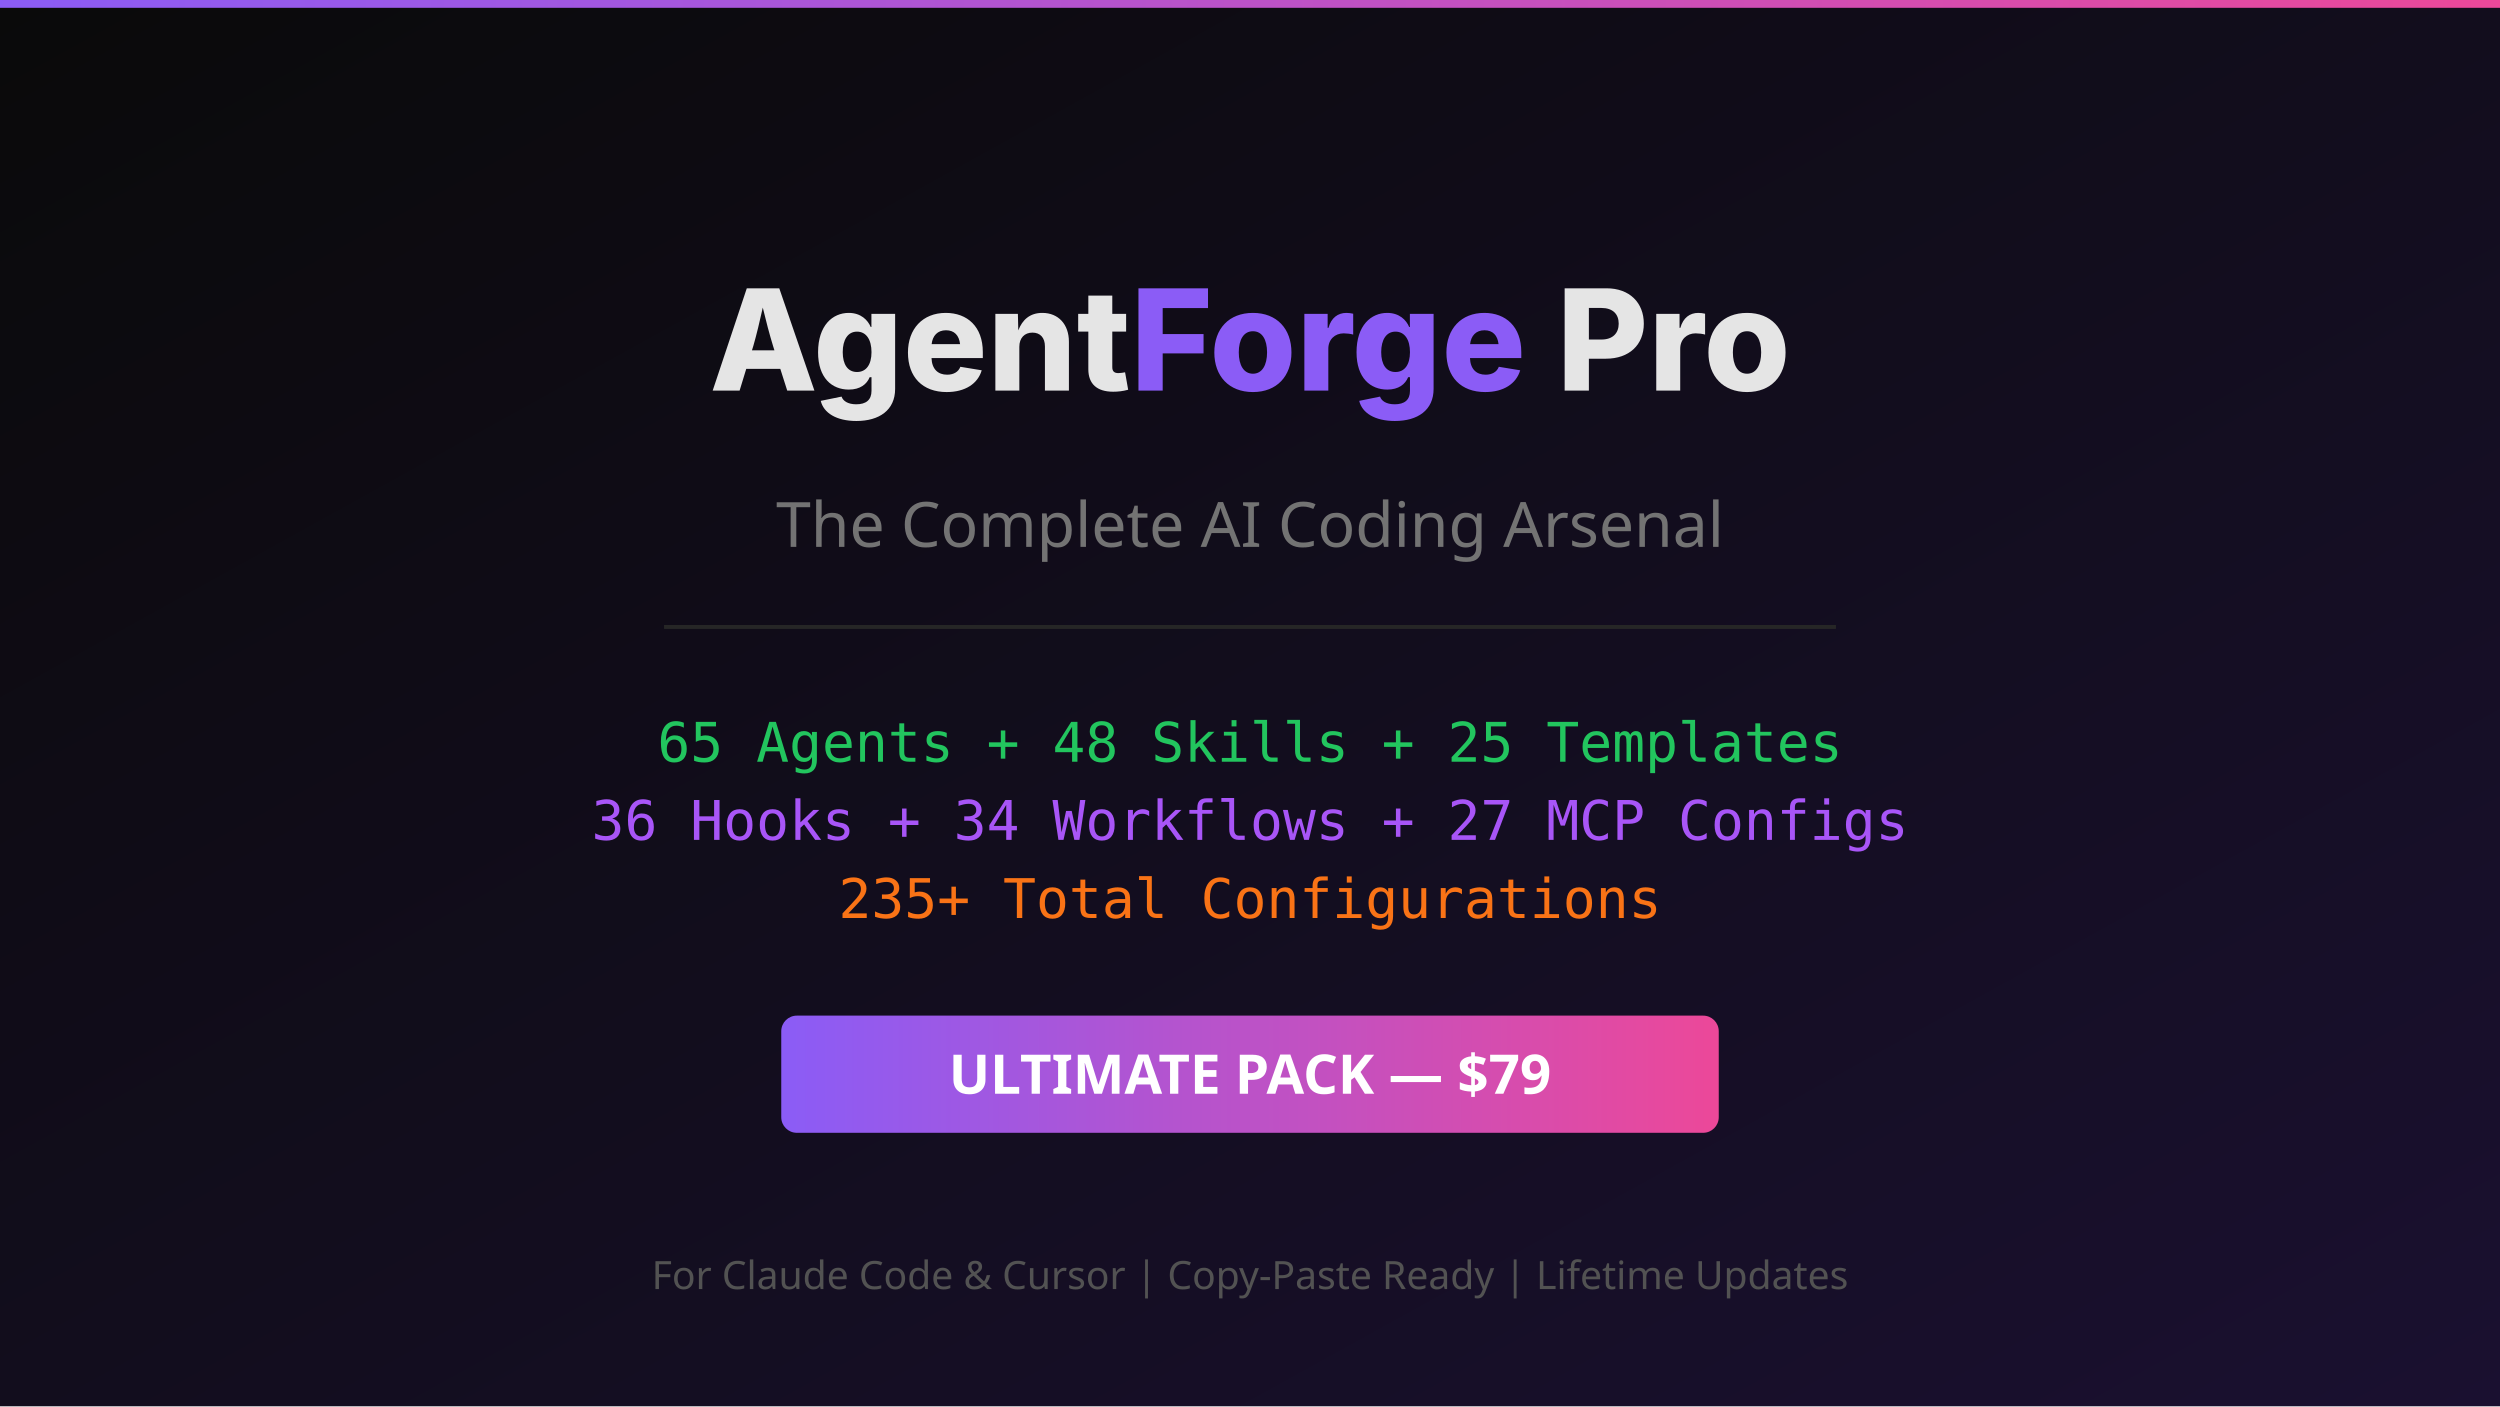
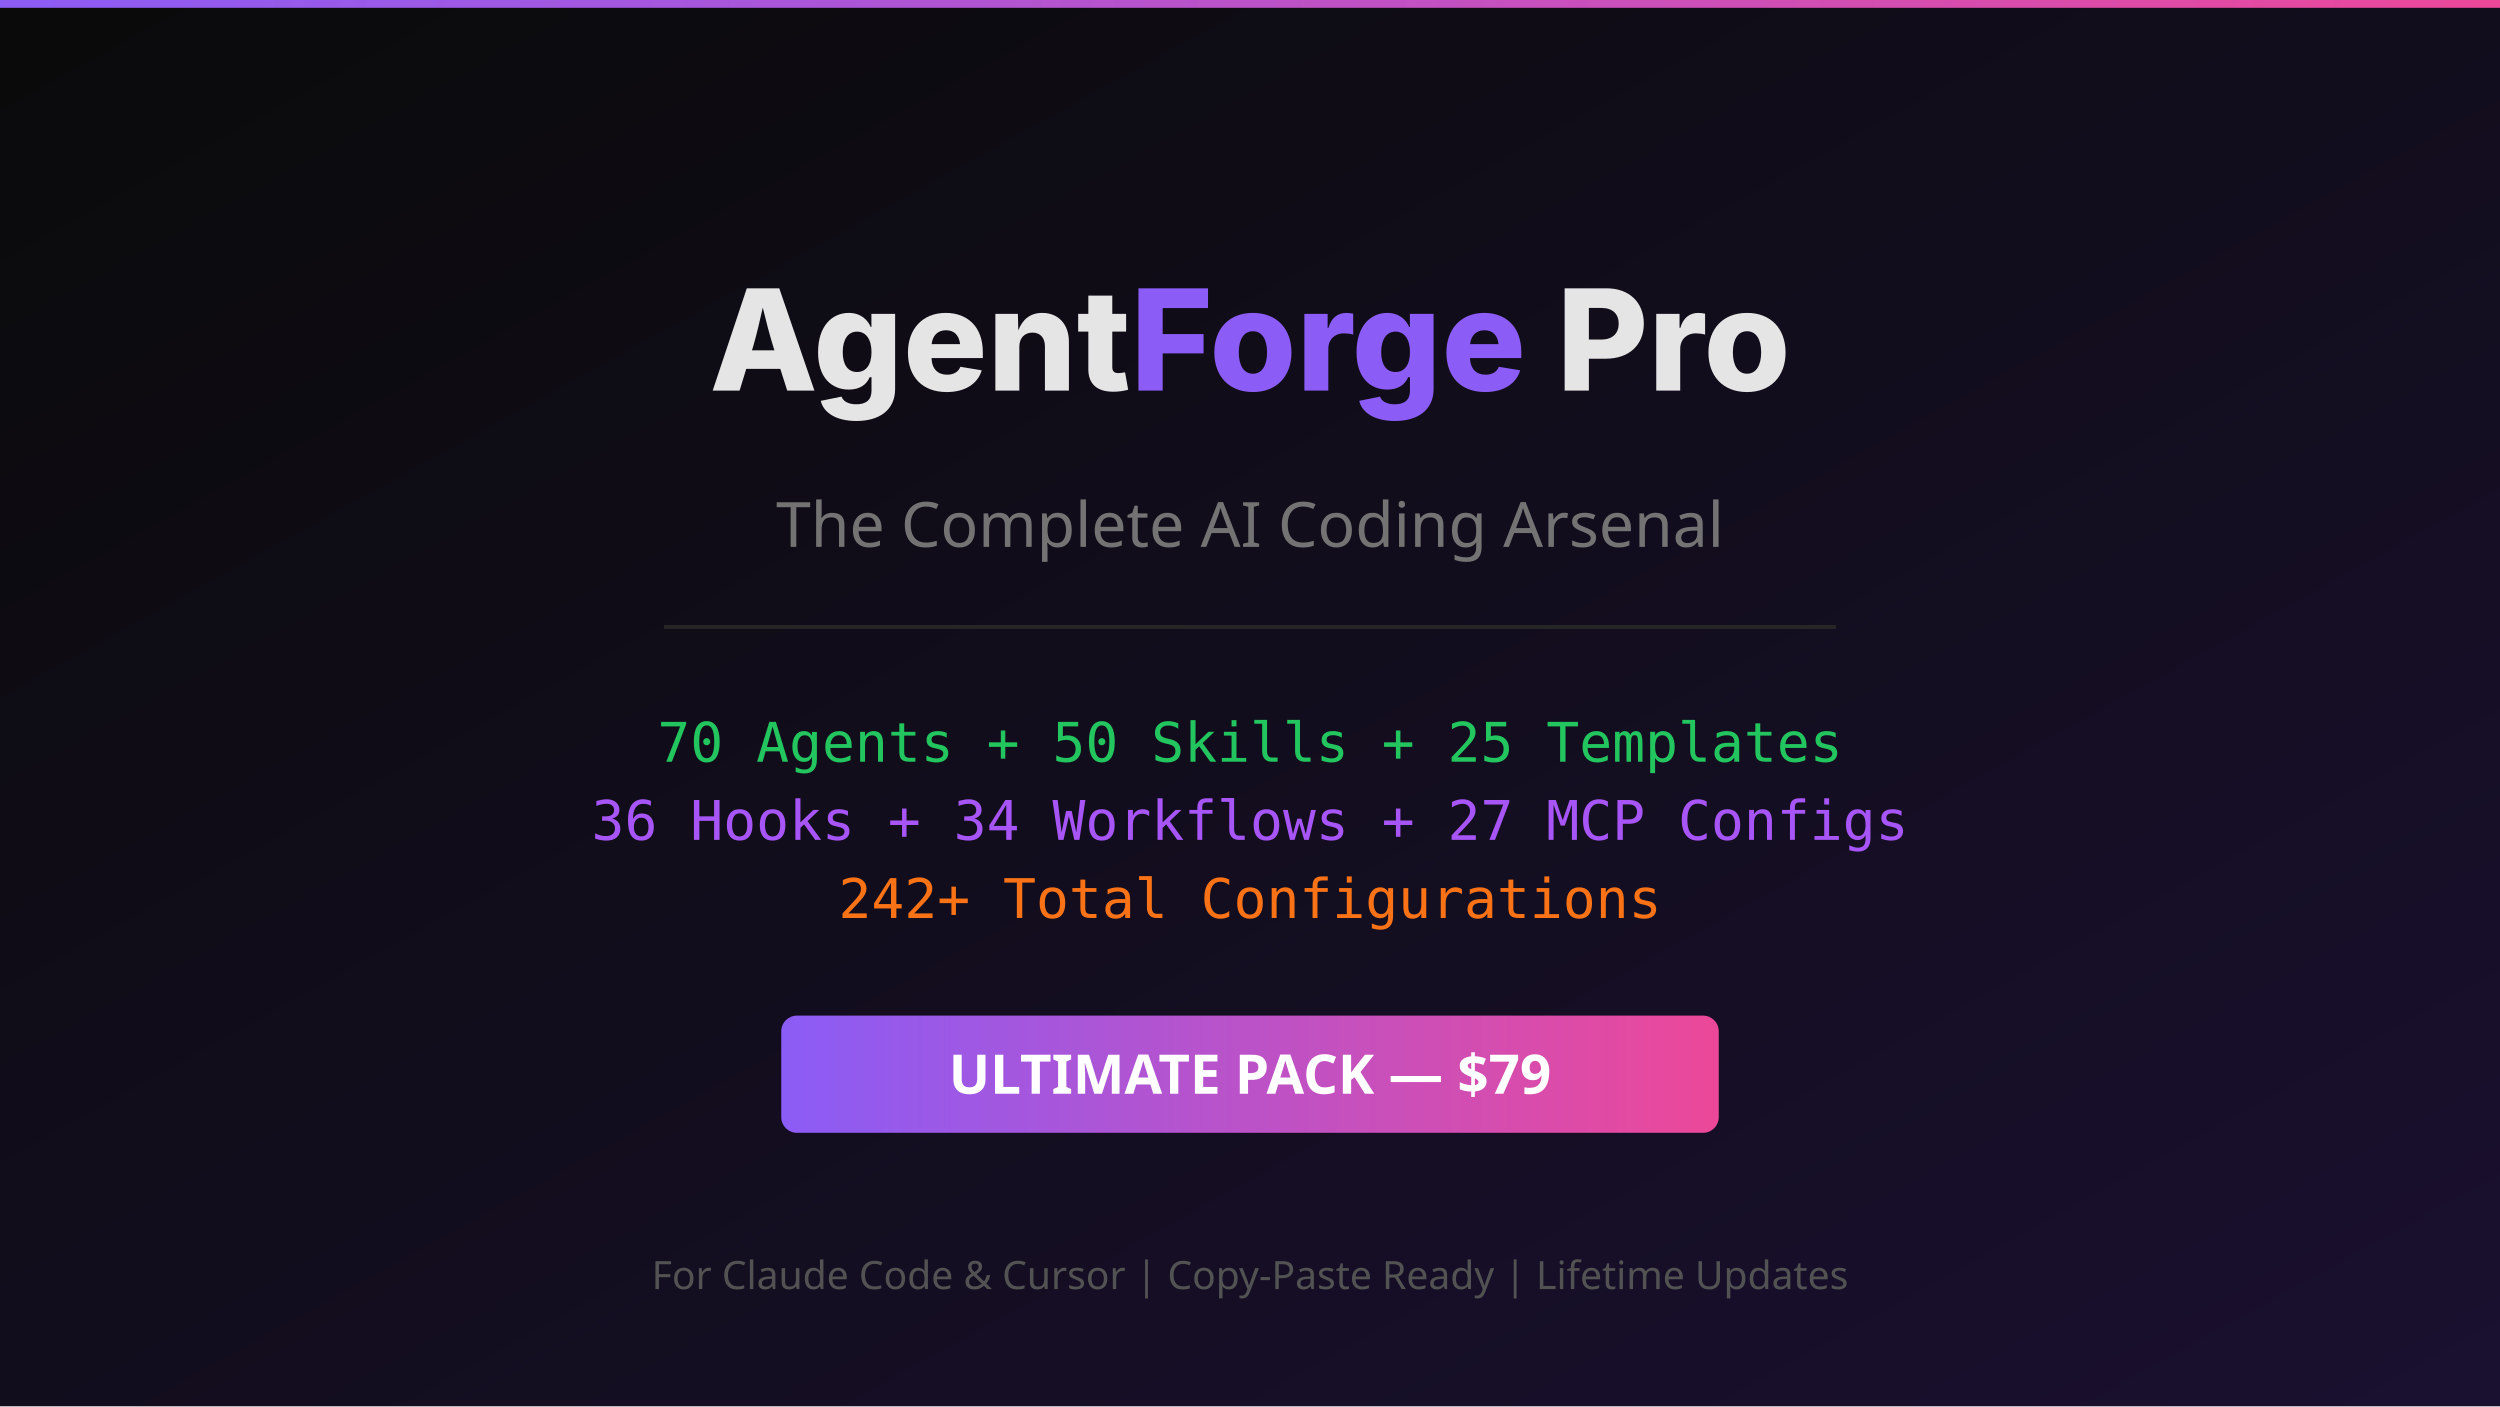
<svg xmlns="http://www.w3.org/2000/svg" viewBox="0 0 1280 720" width="1280" height="720">
  <defs>
    <linearGradient id="bg" x1="0%" y1="0%" x2="100%" y2="100%">
      <stop offset="0%" style="stop-color:#0a0a0a" />
      <stop offset="100%" style="stop-color:#1a1030" />
    </linearGradient>
    <linearGradient id="accent" x1="0%" y1="0%" x2="100%" y2="0%">
      <stop offset="0%" style="stop-color:#8b5cf6" />
      <stop offset="100%" style="stop-color:#ec4899" />
    </linearGradient>
  </defs>
  <rect width="1280" height="720" fill="url(#bg)" />
  <rect x="0" y="0" width="1280" height="4" fill="url(#accent)" />
  <text x="640" y="200" text-anchor="middle" font-family="system-ui, -apple-system, sans-serif" font-size="72" font-weight="800" fill="#e5e5e5">Agent<tspan fill="#8b5cf6">Forge</tspan> Pro</text>
  <text x="640" y="280" text-anchor="middle" font-family="system-ui, sans-serif" font-size="32" fill="#737373">The Complete AI Coding Arsenal</text>
  <rect x="340" y="320" width="600" height="2" fill="#262626" />
-   <text x="640" y="390" text-anchor="middle" font-family="monospace" font-size="28" fill="#22c55e">65 Agents + 48 Skills + 25 Templates</text>
+   <text x="640" y="390" text-anchor="middle" font-family="monospace" font-size="28" fill="#22c55e">70 Agents + 50 Skills + 25 Templates</text>
  <text x="640" y="430" text-anchor="middle" font-family="monospace" font-size="28" fill="#a855f7">36 Hooks + 34 Workflows + 27 MCP Configs</text>
-   <text x="640" y="470" text-anchor="middle" font-family="monospace" font-size="28" fill="#f97316">235+ Total Configurations</text>
+   <text x="640" y="470" text-anchor="middle" font-family="monospace" font-size="28" fill="#f97316">242+ Total Configurations</text>
  <rect x="400" y="520" width="480" height="60" rx="8" fill="url(#accent)" />
  <text x="640" y="560" text-anchor="middle" font-family="system-ui, sans-serif" font-size="28" font-weight="700" fill="#ffffff">ULTIMATE PACK — $79</text>
  <text x="640" y="660" text-anchor="middle" font-family="system-ui, sans-serif" font-size="20" fill="#525252">For Claude Code &amp; Cursor | Copy-Paste Ready | Lifetime Updates</text>
</svg>
